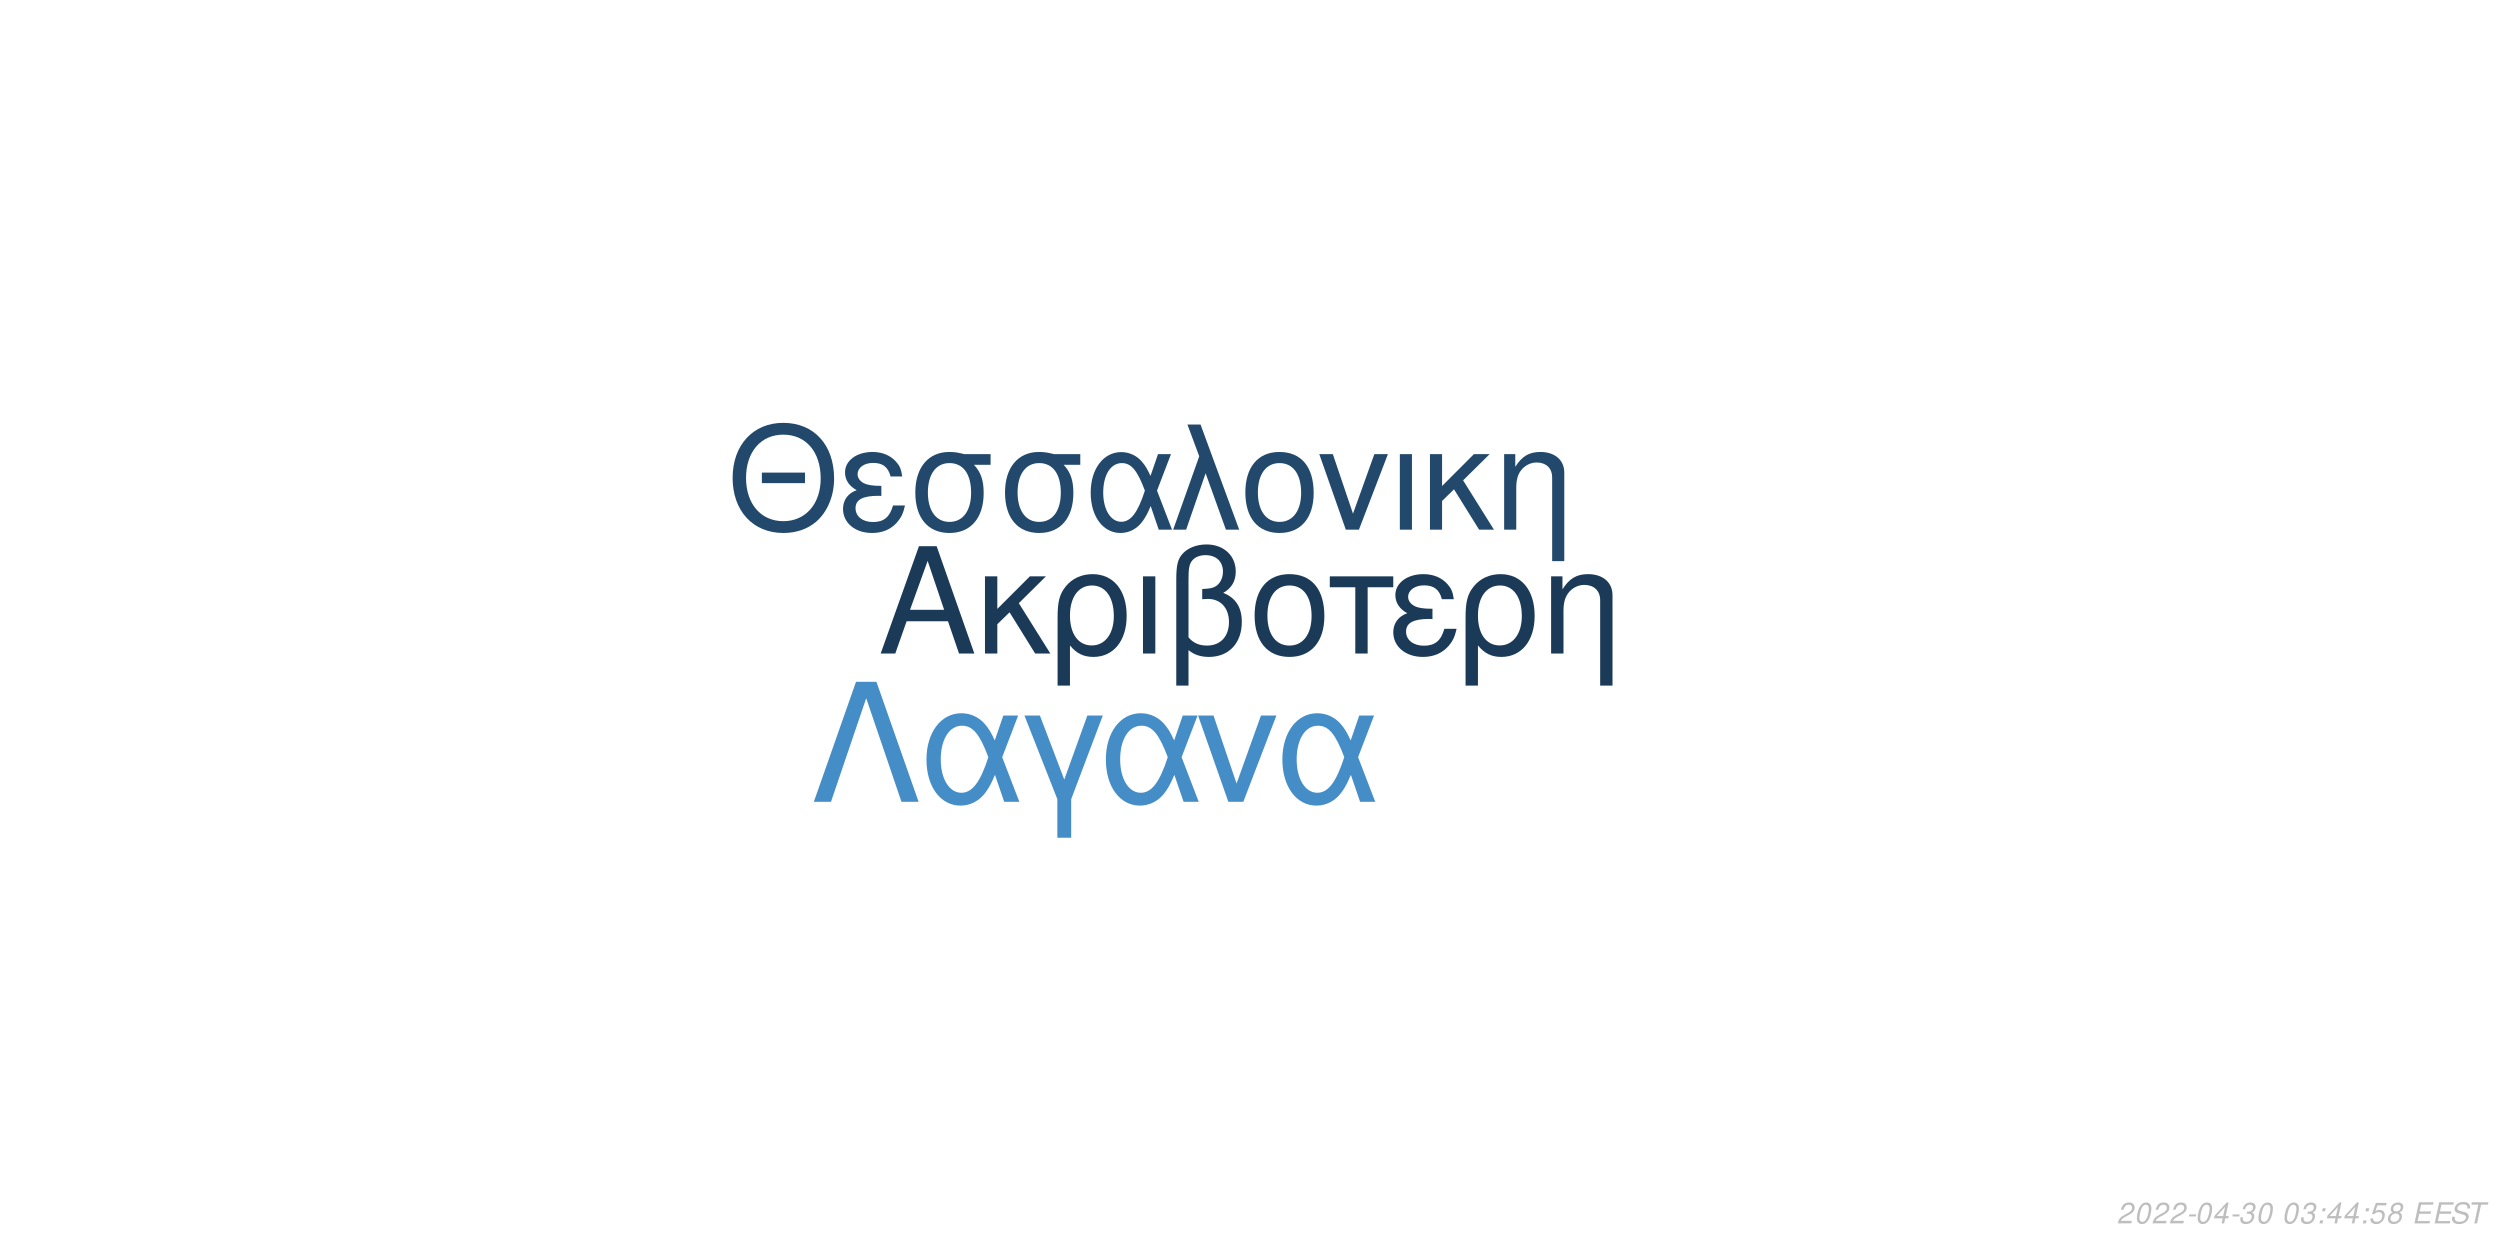
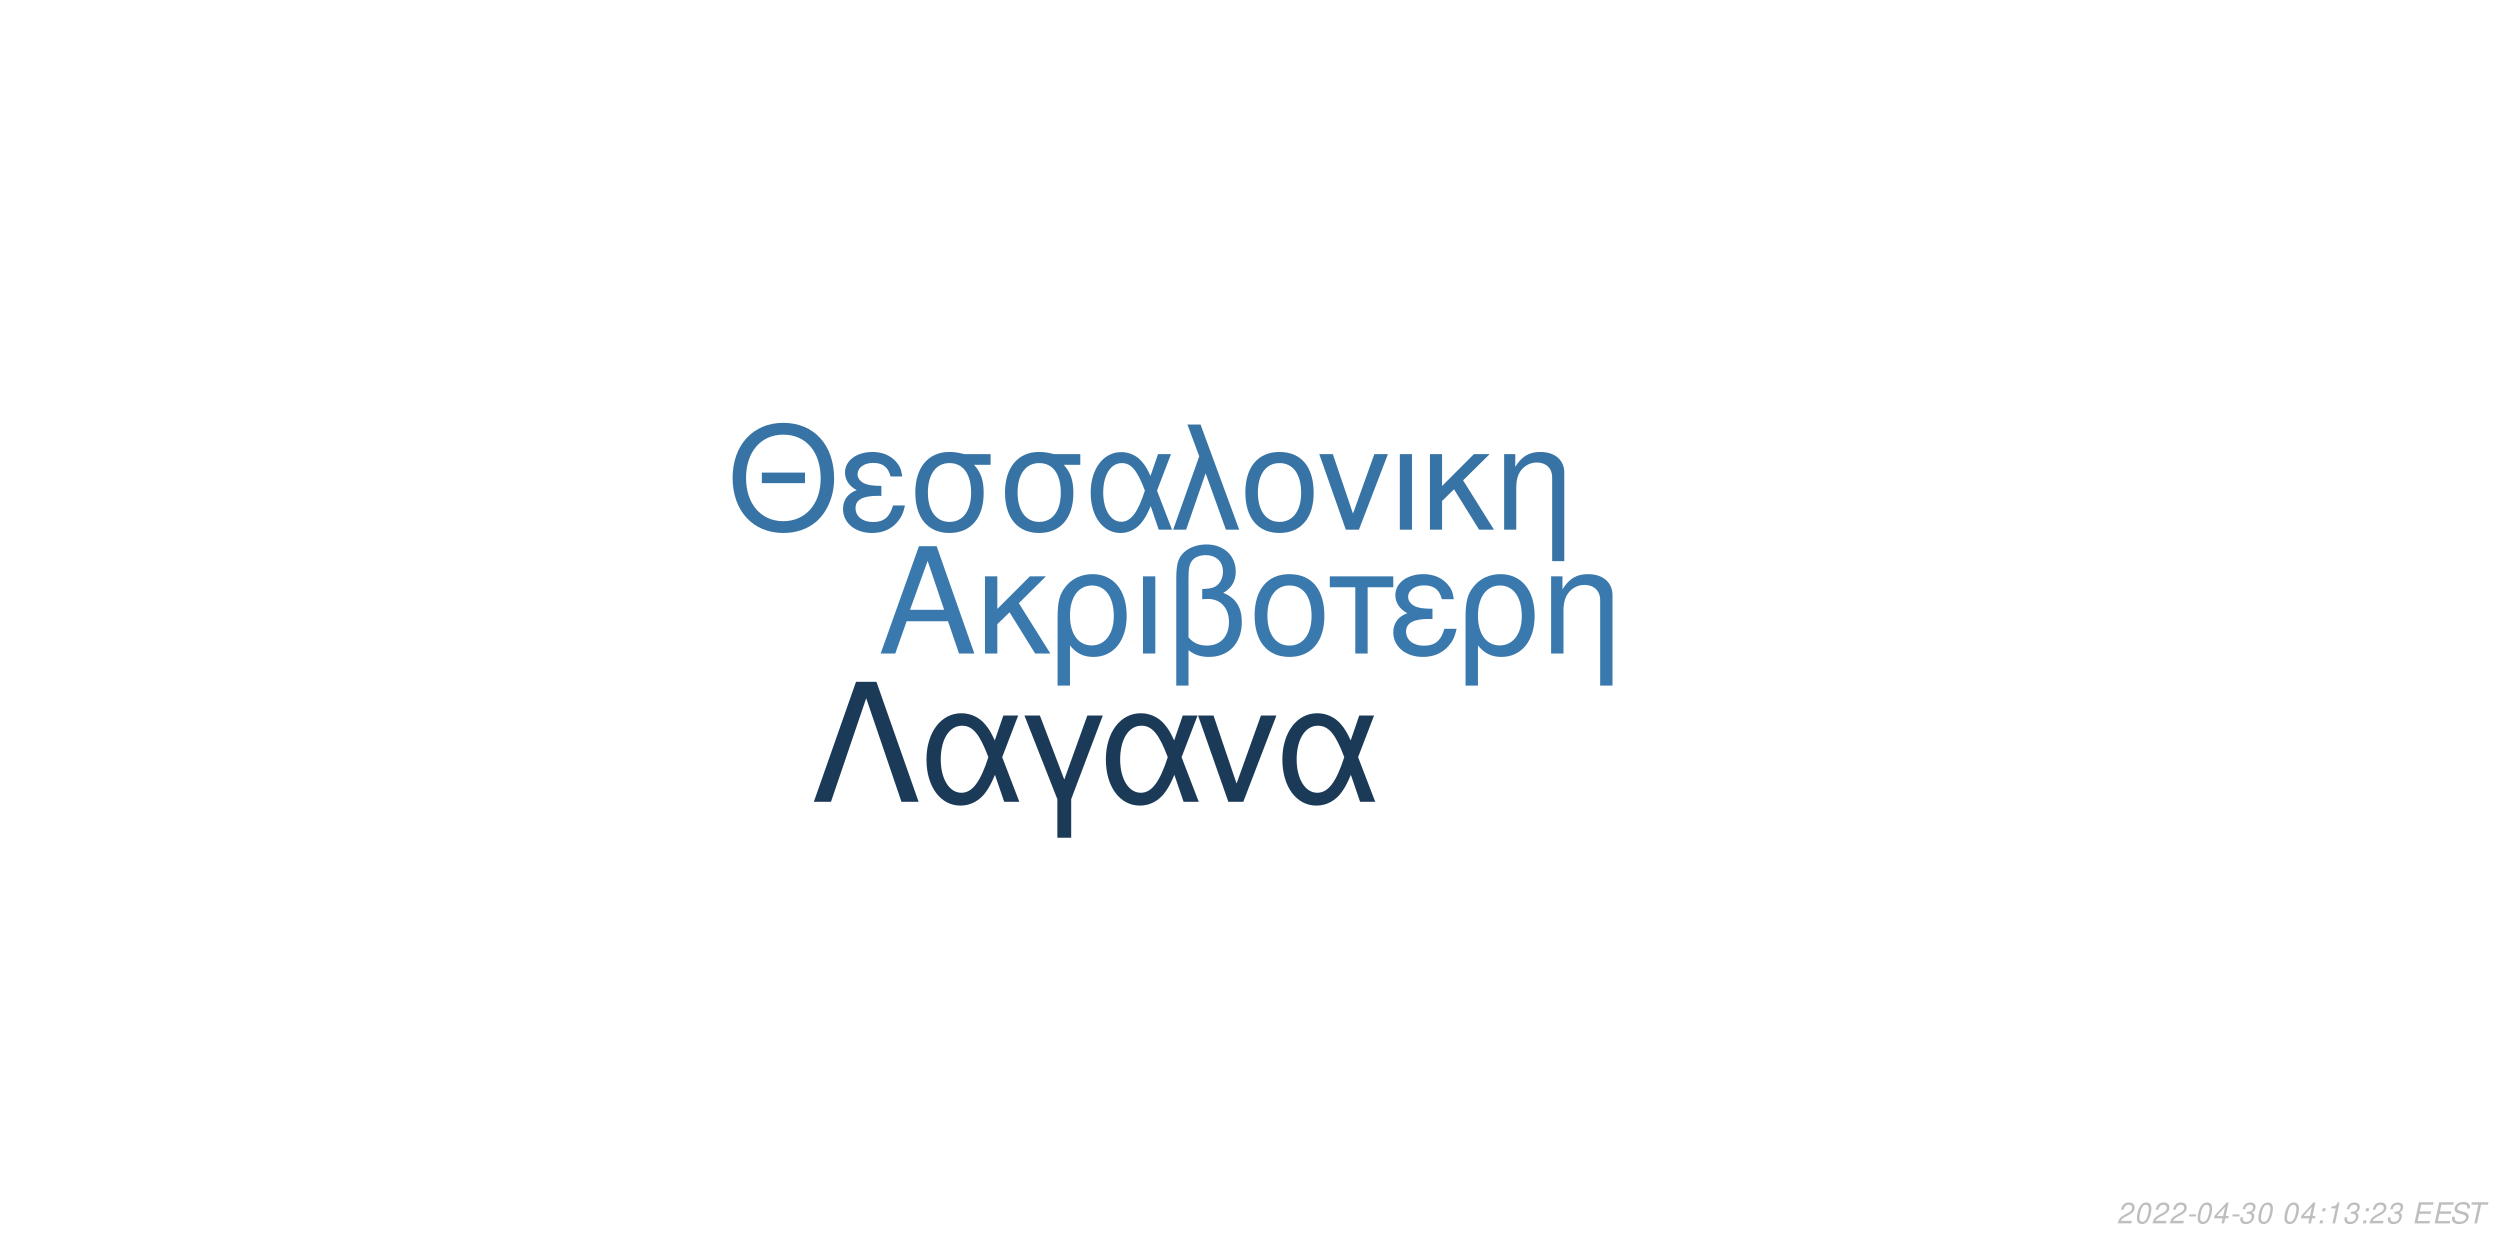
<svg xmlns="http://www.w3.org/2000/svg" xmlns:xlink="http://www.w3.org/1999/xlink" width="864pt" height="432pt" viewBox="0 0 864 432" version="1.1">
  <defs>
    <g>
      <symbol overflow="visible" id="glyph0-0">
        <path style="stroke:none;" d="" />
      </symbol>
      <symbol overflow="visible" id="glyph0-1">
        <path style="stroke:none;" d="M 24.125 -11.141 L 27.938 0 L 33.234 0 L 20.203 -37.094 L 14.094 -37.094 L 0.859 0 L 5.906 0 L 9.828 -11.141 Z M 22.797 -15.109 L 11 -15.109 L 17.094 -32.016 Z M 22.797 -15.109 " />
      </symbol>
      <symbol overflow="visible" id="glyph0-2">
        <path style="stroke:none;" d="M 7.172 -15.422 L 7.172 -26.672 L 2.906 -26.672 L 2.906 0 L 7.172 0 L 7.172 -10.125 L 11.406 -14.25 L 20.25 0 L 25.5 0 L 14.609 -17.406 L 23.969 -26.672 L 18.422 -26.672 Z M 7.172 -15.422 " />
      </symbol>
      <symbol overflow="visible" id="glyph0-3">
        <path style="stroke:none;" d="M 3 11.094 L 7.281 11.094 L 7.281 -2.797 C 9.516 -0.047 11.953 1.172 15.375 1.172 C 22.344 1.172 26.875 -4.422 26.875 -13.031 C 26.875 -21.891 22.297 -27.438 15.062 -27.438 C 11.297 -27.438 7.984 -25.906 5.797 -23.156 C 3.672 -20.516 3 -17.969 3 -12.359 Z M 14.906 -23.516 C 19.547 -23.516 22.438 -19.438 22.438 -12.922 C 22.438 -6.812 19.391 -2.797 14.812 -2.797 C 10.172 -2.797 7.281 -6.766 7.281 -13.125 C 7.281 -19.484 10.234 -23.516 14.906 -23.516 Z M 14.906 -23.516 " />
      </symbol>
      <symbol overflow="visible" id="glyph0-4">
        <path style="stroke:none;" d="M 3.516 0 L 7.781 0 L 7.781 -26.672 L 3.516 -26.672 Z M 3.516 0 " />
      </symbol>
      <symbol overflow="visible" id="glyph0-5">
        <path style="stroke:none;" d="M 4.016 11.094 L 8.25 11.094 L 8.25 -1.172 C 10.172 0.406 12.422 1.172 15.312 1.172 C 22.188 1.172 26.672 -3.609 26.672 -10.891 C 26.672 -15.984 24.578 -19.234 20.25 -20.969 C 23.109 -22.547 24.578 -25.031 24.578 -28.344 C 24.578 -33.844 20.406 -37.703 14.453 -37.703 C 10.938 -37.703 7.734 -36.391 6 -34.25 C 4.484 -32.422 4.016 -30.328 4.016 -25.391 Z M 8.25 -25.656 C 8.25 -29.359 8.5 -30.844 9.469 -32.062 C 10.375 -33.281 12.156 -34 14.094 -34 C 17.812 -34 20.156 -31.812 20.156 -28.297 C 20.156 -25.953 18.984 -23.812 17.297 -23.047 C 16.281 -22.547 15.469 -22.438 12.984 -22.297 L 12.984 -18.781 C 13.734 -18.828 14.344 -18.875 14.969 -18.875 C 19.344 -18.875 22.234 -15.719 22.234 -10.891 C 22.234 -5.906 19.281 -2.75 14.656 -2.75 C 11.953 -2.75 9.922 -3.609 8.25 -5.594 Z M 8.25 -25.656 " />
      </symbol>
      <symbol overflow="visible" id="glyph0-6">
        <path style="stroke:none;" d="M 14.094 -27.438 C 6.562 -27.438 2.094 -22.094 2.094 -13.125 C 2.094 -4.125 6.562 1.172 14.141 1.172 C 21.672 1.172 26.203 -4.172 26.203 -12.922 C 26.203 -22.188 21.828 -27.438 14.094 -27.438 Z M 14.141 -23.516 C 18.938 -23.516 21.781 -19.594 21.781 -12.984 C 21.781 -6.672 18.828 -2.75 14.141 -2.75 C 9.422 -2.75 6.516 -6.672 6.516 -13.125 C 6.516 -19.594 9.422 -23.516 14.141 -23.516 Z M 14.141 -23.516 " />
      </symbol>
      <symbol overflow="visible" id="glyph0-7">
        <path style="stroke:none;" d="M 7.891 0 L 12.156 0 L 12.156 -22.906 L 21.016 -22.906 L 21.016 -26.672 L -0.922 -26.672 L -0.922 -22.906 L 7.891 -22.906 Z M 7.891 0 " />
      </symbol>
      <symbol overflow="visible" id="glyph0-8">
        <path style="stroke:none;" d="M 14.562 -15.469 C 11.344 -15.469 9.562 -15.781 8.297 -16.438 C 6.922 -17.203 6.156 -18.328 6.156 -19.547 C 6.156 -21.891 8.453 -23.562 11.656 -23.562 C 15.062 -23.562 16.953 -22.094 17.812 -18.781 L 21.938 -18.781 C 21.578 -21.266 21.062 -22.5 19.797 -23.922 C 17.812 -26.203 14.906 -27.438 11.453 -27.438 C 5.797 -27.438 1.734 -24.375 1.734 -20.203 C 1.734 -17.609 3.156 -15.375 5.859 -13.938 C 2.797 -12.875 1.016 -10.484 1.016 -7.328 C 1.016 -2.391 5.297 1.172 11.25 1.172 C 14.969 1.172 17.906 -0.109 20.156 -2.641 C 21.578 -4.328 22.297 -5.797 22.906 -8.547 L 18.672 -8.547 C 17.5 -4.422 15.422 -2.703 11.609 -2.703 C 7.938 -2.703 5.438 -4.688 5.438 -7.578 C 5.438 -10.578 7.938 -11.953 13.484 -11.953 C 13.641 -11.953 14.094 -11.953 14.562 -11.906 Z M 14.562 -15.469 " />
      </symbol>
      <symbol overflow="visible" id="glyph0-9">
        <path style="stroke:none;" d="M 3.562 -26.672 L 3.562 0 L 7.844 0 L 7.844 -14.703 C 7.844 -17.906 8.5 -19.891 10.031 -21.531 C 11.406 -22.953 13.188 -23.719 15.062 -23.719 C 18.375 -23.719 20.516 -21.672 20.516 -18.469 L 20.516 11.094 L 24.781 11.094 L 24.781 -20.156 C 24.781 -24.578 21.469 -27.438 16.328 -27.438 C 12.359 -27.438 9.828 -25.906 7.484 -22.188 L 7.484 -26.672 Z M 3.562 -26.672 " />
      </symbol>
      <symbol overflow="visible" id="glyph1-0">
        <path style="stroke:none;" d="" />
      </symbol>
      <symbol overflow="visible" id="glyph1-1">
        <path style="stroke:none;" d="M 26.859 -19.734 L 11.953 -19.734 L 11.953 -16.094 L 26.859 -16.094 Z M 19.328 -36.922 C 8.922 -36.922 1.844 -29.25 1.844 -17.891 C 1.844 -6.484 8.875 1.141 19.391 1.141 C 23.812 1.141 27.703 -0.203 30.641 -2.688 C 34.578 -6.031 36.922 -11.656 36.922 -17.594 C 36.922 -29.297 30 -36.922 19.328 -36.922 Z M 19.328 -32.844 C 27.203 -32.844 32.281 -26.906 32.281 -17.688 C 32.281 -8.922 27.062 -2.938 19.391 -2.938 C 11.609 -2.938 6.484 -8.922 6.484 -17.891 C 6.484 -26.859 11.609 -32.844 19.328 -32.844 Z M 19.328 -32.844 " />
      </symbol>
      <symbol overflow="visible" id="glyph1-2">
        <path style="stroke:none;" d="M 14.25 -15.141 C 11.109 -15.141 9.375 -15.453 8.125 -16.094 C 6.781 -16.844 6.031 -17.938 6.031 -19.141 C 6.031 -21.422 8.266 -23.078 11.406 -23.078 C 14.75 -23.078 16.594 -21.625 17.438 -18.391 L 21.469 -18.391 C 21.125 -20.828 20.625 -22.031 19.391 -23.422 C 17.438 -25.656 14.594 -26.859 11.219 -26.859 C 5.688 -26.859 1.688 -23.875 1.688 -19.781 C 1.688 -17.234 3.094 -15.047 5.734 -13.656 C 2.734 -12.609 1 -10.266 1 -7.172 C 1 -2.344 5.188 1.141 11.016 1.141 C 14.656 1.141 17.547 -0.094 19.734 -2.594 C 21.125 -4.234 21.828 -5.688 22.422 -8.375 L 18.281 -8.375 C 17.141 -4.328 15.094 -2.641 11.359 -2.641 C 7.766 -2.641 5.328 -4.578 5.328 -7.422 C 5.328 -10.359 7.766 -11.703 13.203 -11.703 C 13.359 -11.703 13.797 -11.703 14.25 -11.656 Z M 14.25 -15.141 " />
      </symbol>
      <symbol overflow="visible" id="glyph1-3">
        <path style="stroke:none;" d="M 29 -26.109 L 19.938 -26.109 C 17.594 -26.703 16.438 -26.859 14.703 -26.859 C 7.469 -26.859 2.984 -21.469 2.984 -12.859 C 2.984 -4.031 7.375 1.141 14.797 1.141 C 22.172 1.141 26.609 -4.078 26.609 -12.656 C 26.609 -17.047 25.656 -19.828 23.266 -22.422 L 29 -22.422 Z M 14.797 -23.016 C 19.531 -23.016 22.266 -19.234 22.266 -12.75 C 22.266 -6.531 19.438 -2.688 14.797 -2.688 C 10.172 -2.688 7.328 -6.531 7.328 -12.859 C 7.328 -19.188 10.172 -23.016 14.797 -23.016 Z M 14.797 -23.016 " />
      </symbol>
      <symbol overflow="visible" id="glyph1-4">
        <path style="stroke:none;" d="M 29.344 -26.109 L 24.859 -26.109 L 22.266 -18.578 C 21.125 -21.031 20.484 -22.125 19.328 -23.469 C 17.547 -25.609 14.906 -26.812 12.156 -26.812 C 5.984 -26.812 1.594 -20.984 1.594 -12.812 C 1.594 -4.578 5.828 1.141 11.906 1.141 C 14.953 1.141 17.734 -0.344 19.625 -3.047 C 20.672 -4.531 21.281 -5.688 22.328 -8.172 L 25.109 0 L 29.703 0 L 24.516 -13.5 Z M 20.328 -13.5 C 17.891 -5.922 15.453 -2.734 12.156 -2.734 C 8.516 -2.734 5.922 -6.922 5.922 -12.812 C 5.922 -18.938 8.516 -23.016 12.359 -23.016 C 15.594 -23.016 17.688 -20.531 20.328 -13.5 Z M 20.328 -13.5 " />
      </symbol>
      <symbol overflow="visible" id="glyph1-5">
        <path style="stroke:none;" d="M 1.094 0 L 5.578 0 L 12.312 -19.484 L 19.328 0 L 23.922 0 L 10.562 -36.328 L 6.031 -36.328 L 10.109 -25.359 Z M 1.094 0 " />
      </symbol>
      <symbol overflow="visible" id="glyph1-6">
        <path style="stroke:none;" d="M 13.797 -26.859 C 6.422 -26.859 2.047 -21.625 2.047 -12.859 C 2.047 -4.031 6.422 1.141 13.859 1.141 C 21.234 1.141 25.656 -4.078 25.656 -12.656 C 25.656 -21.719 21.375 -26.859 13.797 -26.859 Z M 13.859 -23.016 C 18.531 -23.016 21.328 -19.188 21.328 -12.703 C 21.328 -6.531 18.438 -2.688 13.859 -2.688 C 9.219 -2.688 6.375 -6.531 6.375 -12.859 C 6.375 -19.188 9.219 -23.016 13.859 -23.016 Z M 13.859 -23.016 " />
      </symbol>
      <symbol overflow="visible" id="glyph1-7">
        <path style="stroke:none;" d="M 14.297 0 L 24.312 -26.109 L 19.625 -26.109 L 12.25 -5.531 L 5.281 -26.109 L 0.594 -26.109 L 9.766 0 Z M 14.297 0 " />
      </symbol>
      <symbol overflow="visible" id="glyph1-8">
        <path style="stroke:none;" d="M 3.438 0 L 7.625 0 L 7.625 -26.109 L 3.438 -26.109 Z M 3.438 0 " />
      </symbol>
      <symbol overflow="visible" id="glyph1-9">
        <path style="stroke:none;" d="M 7.031 -15.094 L 7.031 -26.109 L 2.844 -26.109 L 2.844 0 L 7.031 0 L 7.031 -9.922 L 11.156 -13.953 L 19.828 0 L 24.969 0 L 14.297 -17.047 L 23.469 -26.109 L 18.031 -26.109 Z M 7.031 -15.094 " />
      </symbol>
      <symbol overflow="visible" id="glyph1-10">
        <path style="stroke:none;" d="M 3.484 -26.109 L 3.484 0 L 7.672 0 L 7.672 -14.406 C 7.672 -17.547 8.328 -19.484 9.812 -21.078 C 11.156 -22.469 12.906 -23.219 14.75 -23.219 C 17.984 -23.219 20.078 -21.234 20.078 -18.094 L 20.078 10.859 L 24.266 10.859 L 24.266 -19.734 C 24.266 -24.062 21.031 -26.859 16 -26.859 C 12.109 -26.859 9.609 -25.359 7.328 -21.719 L 7.328 -26.109 Z M 3.484 -26.109 " />
      </symbol>
      <symbol overflow="visible" id="glyph2-0">
        <path style="stroke:none;" d="" />
      </symbol>
      <symbol overflow="visible" id="glyph2-1">
        <path style="stroke:none;" d="M 22.531 -41.484 L 15.484 -41.484 L 0.906 0 L 6.828 0 L 19 -35.797 L 31.188 0 L 37.109 0 Z M 22.531 -41.484 " />
      </symbol>
      <symbol overflow="visible" id="glyph2-2">
        <path style="stroke:none;" d="M 33.516 -29.812 L 28.391 -29.812 L 25.438 -21.219 C 24.125 -24.016 23.391 -25.266 22.078 -26.797 C 20.031 -29.25 17.016 -30.609 13.891 -30.609 C 6.828 -30.609 1.828 -23.953 1.828 -14.625 C 1.828 -5.234 6.656 1.312 13.594 1.312 C 17.078 1.312 20.266 -0.391 22.422 -3.469 C 23.609 -5.172 24.297 -6.484 25.5 -9.328 L 28.688 0 L 33.922 0 L 28 -15.422 Z M 23.219 -15.422 C 20.422 -6.766 17.641 -3.125 13.891 -3.125 C 9.734 -3.125 6.766 -7.906 6.766 -14.625 C 6.766 -21.625 9.734 -26.297 14.109 -26.297 C 17.812 -26.297 20.203 -23.453 23.219 -15.422 Z M 23.219 -15.422 " />
      </symbol>
      <symbol overflow="visible" id="glyph2-3">
        <path style="stroke:none;" d="M 12.062 12.406 L 16.844 12.406 L 16.844 -0.906 L 27.766 -29.812 L 22.422 -29.812 L 14.453 -7.688 L 6.031 -29.812 L 0.688 -29.812 L 12.062 -0.906 Z M 12.062 12.406 " />
      </symbol>
      <symbol overflow="visible" id="glyph2-4">
        <path style="stroke:none;" d="M 16.328 0 L 27.766 -29.812 L 22.422 -29.812 L 14 -6.312 L 6.031 -29.812 L 0.688 -29.812 L 11.156 0 Z M 16.328 0 " />
      </symbol>
      <symbol overflow="visible" id="glyph3-0">
        <path style="stroke:none;" d="" />
      </symbol>
      <symbol overflow="visible" id="glyph3-1">
        <path style="stroke:none;" d="M 5.234 -0.875 L 1.469 -0.875 C 1.641 -1.375 2.203 -1.891 3.109 -2.344 L 4.234 -2.938 C 5.562 -3.625 6.219 -4.469 6.219 -5.484 C 6.219 -5.938 6.062 -6.359 5.797 -6.656 C 5.469 -7.047 4.984 -7.234 4.312 -7.234 C 2.766 -7.234 1.891 -6.453 1.484 -4.734 L 2.375 -4.734 C 2.484 -5.188 2.609 -5.484 2.797 -5.75 C 3.094 -6.203 3.609 -6.453 4.188 -6.453 C 4.891 -6.453 5.344 -6.031 5.344 -5.375 C 5.344 -4.703 4.859 -4.094 4.016 -3.656 L 2.984 -3.125 C 1.234 -2.188 0.797 -1.656 0.344 -0.016 L 5.047 -0.016 Z M 5.234 -0.875 " />
      </symbol>
      <symbol overflow="visible" id="glyph3-2">
        <path style="stroke:none;" d="M 4.203 -7.234 C 3.375 -7.234 2.688 -6.812 2.125 -5.984 C 1.484 -5.047 0.984 -3.188 0.984 -1.734 C 0.984 -1.109 1.172 -0.562 1.484 -0.266 C 1.797 0.047 2.281 0.234 2.766 0.234 C 3.625 0.234 4.281 -0.156 4.859 -1.016 C 5.516 -1.953 6 -3.797 6 -5.266 C 6 -6.5 5.328 -7.234 4.203 -7.234 Z M 4.094 -6.453 C 4.734 -6.453 5.125 -5.984 5.125 -5.156 C 5.125 -4.203 4.781 -2.625 4.406 -1.812 C 3.984 -0.938 3.516 -0.547 2.875 -0.547 C 2.25 -0.547 1.875 -1.031 1.875 -1.828 C 1.875 -2.797 2.203 -4.344 2.594 -5.203 C 2.984 -6.047 3.453 -6.453 4.094 -6.453 Z M 4.094 -6.453 " />
      </symbol>
      <symbol overflow="visible" id="glyph3-3">
        <path style="stroke:none;" d="M 3.516 -3.125 L 1.125 -3.125 L 0.969 -2.406 L 3.359 -2.406 Z M 3.516 -3.125 " />
      </symbol>
      <symbol overflow="visible" id="glyph3-4">
        <path style="stroke:none;" d="M 3.625 -1.75 L 3.266 0 L 4.141 0 L 4.516 -1.75 L 5.562 -1.75 L 5.734 -2.531 L 4.688 -2.531 L 5.688 -7.234 L 5.016 -7.234 L 0.844 -2.672 L 0.641 -1.75 Z M 3.797 -2.531 L 1.594 -2.531 L 4.469 -5.703 Z M 3.797 -2.531 " />
      </symbol>
      <symbol overflow="visible" id="glyph3-5">
        <path style="stroke:none;" d="M 2.922 -3.312 C 3.125 -3.344 3.234 -3.344 3.375 -3.344 C 4.203 -3.344 4.688 -3 4.688 -2.406 C 4.688 -1.312 3.906 -0.547 2.781 -0.547 C 2.047 -0.547 1.594 -0.938 1.594 -1.562 C 1.594 -1.719 1.609 -1.844 1.656 -2.094 L 0.766 -2.094 C 0.734 -1.797 0.719 -1.641 0.719 -1.469 C 0.719 -0.375 1.406 0.234 2.641 0.234 C 3.547 0.234 4.297 -0.078 4.812 -0.656 C 5.266 -1.156 5.562 -1.875 5.562 -2.547 C 5.562 -3.125 5.344 -3.453 4.797 -3.734 C 5.641 -4.234 6.016 -4.844 6.016 -5.734 C 6.016 -6.656 5.312 -7.234 4.203 -7.234 C 3.375 -7.234 2.672 -6.938 2.188 -6.375 C 1.891 -6.031 1.703 -5.641 1.516 -4.906 L 2.391 -4.906 C 2.5 -5.359 2.594 -5.594 2.734 -5.812 C 3.047 -6.234 3.516 -6.453 4.078 -6.453 C 4.734 -6.453 5.141 -6.125 5.141 -5.578 C 5.141 -5.188 5.016 -4.797 4.797 -4.547 C 4.516 -4.234 4 -4.062 3.266 -4.062 L 3.078 -4.062 Z M 2.922 -3.312 " />
      </symbol>
      <symbol overflow="visible" id="glyph3-6">
        <path style="stroke:none;" d="" />
      </symbol>
      <symbol overflow="visible" id="glyph3-7">
        <path style="stroke:none;" d="M 2.359 -1.031 L 1.312 -1.031 L 1.094 0 L 2.141 0 Z M 3.266 -5.234 L 2.219 -5.234 L 2 -4.203 L 3.047 -4.203 Z M 3.266 -5.234 " />
      </symbol>
      <symbol overflow="visible" id="glyph3-8">
-         <path style="stroke:none;" d="M 6.297 -7.094 L 2.594 -7.094 L 1.234 -3.234 L 2.047 -3.234 C 2.656 -3.766 2.938 -3.906 3.531 -3.906 C 4.328 -3.906 4.797 -3.453 4.797 -2.688 C 4.797 -1.438 3.969 -0.547 2.828 -0.547 C 2.031 -0.547 1.609 -0.938 1.578 -1.734 L 0.703 -1.734 L 0.703 -1.516 C 0.703 -0.938 0.844 -0.547 1.188 -0.266 C 1.562 0.062 2.078 0.234 2.703 0.234 C 3.656 0.234 4.391 -0.156 4.984 -0.922 C 5.422 -1.5 5.672 -2.234 5.672 -2.953 C 5.672 -4 4.938 -4.672 3.812 -4.672 C 3.328 -4.672 2.906 -4.547 2.406 -4.234 L 3.109 -6.219 L 6.109 -6.219 Z M 6.297 -7.094 " />
+         <path style="stroke:none;" d="M 3.703 -5.188 L 2.594 0 L 3.469 0 L 5.016 -7.234 L 4.438 -7.234 C 3.906 -6.156 3.688 -6.016 2.234 -5.812 L 2.109 -5.188 Z M 3.703 -5.188 " />
      </symbol>
      <symbol overflow="visible" id="glyph3-9">
-         <path style="stroke:none;" d="M 4.766 -3.797 C 5.078 -3.969 5.234 -4.078 5.438 -4.234 C 5.812 -4.594 6.062 -5.172 6.062 -5.734 C 6.062 -6.625 5.344 -7.234 4.266 -7.234 C 2.812 -7.234 1.703 -6.219 1.703 -4.875 C 1.703 -4.406 1.875 -4.125 2.359 -3.812 C 1.297 -3.312 0.75 -2.516 0.75 -1.469 C 0.75 -0.438 1.547 0.234 2.812 0.234 C 3.656 0.234 4.359 -0.094 4.938 -0.734 C 5.359 -1.234 5.609 -1.859 5.609 -2.438 C 5.609 -3.047 5.312 -3.516 4.766 -3.797 Z M 4.109 -6.453 C 4.797 -6.453 5.188 -6.125 5.188 -5.578 C 5.188 -5.266 5.062 -4.922 4.859 -4.672 C 4.562 -4.312 4.188 -4.156 3.656 -4.156 C 2.984 -4.156 2.594 -4.453 2.594 -4.984 C 2.594 -5.859 3.203 -6.453 4.109 -6.453 Z M 3.453 -3.406 C 4.234 -3.406 4.734 -2.984 4.734 -2.312 C 4.734 -1.312 3.922 -0.547 2.875 -0.547 C 2.125 -0.547 1.625 -0.969 1.625 -1.625 C 1.625 -2.609 2.438 -3.406 3.453 -3.406 Z M 3.453 -3.406 " />
+         <path style="stroke:none;" d="M 2.547 -3.312 L 6.5 -3.312 L 6.688 -4.141 L 2.719 -4.141 L 3.219 -6.469 L 7.344 -6.469 L 7.516 -7.297 L 2.453 -7.297 L 0.906 0 L 6.125 0 L 6.297 -0.812 L 2.016 -0.812 Z M 2.547 -3.312 " />
      </symbol>
      <symbol overflow="visible" id="glyph3-10">
-         <path style="stroke:none;" d="M 2.547 -3.312 L 6.5 -3.312 L 6.688 -4.141 L 2.719 -4.141 L 3.219 -6.469 L 7.344 -6.469 L 7.516 -7.297 L 2.453 -7.297 L 0.906 0 L 6.125 0 L 6.297 -0.812 L 2.016 -0.812 Z M 2.547 -3.312 " />
+         <path style="stroke:none;" d="M 7.062 -5.156 C 7.125 -5.438 7.141 -5.562 7.141 -5.703 C 7.141 -6.156 6.938 -6.594 6.594 -6.891 C 6.188 -7.25 5.656 -7.406 4.875 -7.406 C 3.844 -7.406 3.047 -7.125 2.5 -6.562 C 2.094 -6.141 1.781 -5.438 1.781 -4.922 C 1.781 -4.297 2.219 -3.766 2.891 -3.562 L 4.594 -3.094 C 5.406 -2.859 5.734 -2.578 5.734 -2.094 C 5.734 -1.781 5.547 -1.406 5.266 -1.141 C 4.844 -0.766 4.266 -0.578 3.453 -0.578 C 2.328 -0.578 1.812 -0.984 1.812 -1.906 C 1.812 -2.047 1.812 -2.125 1.844 -2.312 L 0.984 -2.312 C 0.906 -2.062 0.891 -1.906 0.891 -1.688 C 0.891 -0.484 1.797 0.234 3.297 0.234 C 4.359 0.234 5.234 -0.062 5.812 -0.609 C 6.344 -1.078 6.688 -1.797 6.688 -2.375 C 6.688 -2.641 6.609 -2.906 6.453 -3.156 C 6.234 -3.5 5.938 -3.703 5.469 -3.828 L 3.75 -4.312 C 2.984 -4.547 2.734 -4.734 2.734 -5.188 C 2.734 -5.547 2.875 -5.844 3.188 -6.109 C 3.547 -6.438 4.031 -6.594 4.703 -6.594 C 5.266 -6.594 5.688 -6.484 5.906 -6.297 C 6.094 -6.125 6.219 -5.797 6.219 -5.516 C 6.219 -5.422 6.203 -5.344 6.188 -5.156 Z M 7.062 -5.156 " />
      </symbol>
      <symbol overflow="visible" id="glyph3-11">
-         <path style="stroke:none;" d="M 7.062 -5.156 C 7.125 -5.438 7.141 -5.562 7.141 -5.703 C 7.141 -6.156 6.938 -6.594 6.594 -6.891 C 6.188 -7.25 5.656 -7.406 4.875 -7.406 C 3.844 -7.406 3.047 -7.125 2.5 -6.562 C 2.094 -6.141 1.781 -5.438 1.781 -4.922 C 1.781 -4.297 2.219 -3.766 2.891 -3.562 L 4.594 -3.094 C 5.406 -2.859 5.734 -2.578 5.734 -2.094 C 5.734 -1.781 5.547 -1.406 5.266 -1.141 C 4.844 -0.766 4.266 -0.578 3.453 -0.578 C 2.328 -0.578 1.812 -0.984 1.812 -1.906 C 1.812 -2.047 1.812 -2.125 1.844 -2.312 L 0.984 -2.312 C 0.906 -2.062 0.891 -1.906 0.891 -1.688 C 0.891 -0.484 1.797 0.234 3.297 0.234 C 4.359 0.234 5.234 -0.062 5.812 -0.609 C 6.344 -1.078 6.688 -1.797 6.688 -2.375 C 6.688 -2.641 6.609 -2.906 6.453 -3.156 C 6.234 -3.5 5.938 -3.703 5.469 -3.828 L 3.75 -4.312 C 2.984 -4.547 2.734 -4.734 2.734 -5.188 C 2.734 -5.547 2.875 -5.844 3.188 -6.109 C 3.547 -6.438 4.031 -6.594 4.703 -6.594 C 5.266 -6.594 5.688 -6.484 5.906 -6.297 C 6.094 -6.125 6.219 -5.797 6.219 -5.516 C 6.219 -5.422 6.203 -5.344 6.188 -5.156 Z M 7.062 -5.156 " />
-       </symbol>
-       <symbol overflow="visible" id="glyph3-12">
        <path style="stroke:none;" d="M 4.938 -6.469 L 7.312 -6.469 L 7.484 -7.297 L 1.75 -7.297 L 1.578 -6.469 L 3.984 -6.469 L 2.609 0 L 3.547 0 Z M 4.938 -6.469 " />
      </symbol>
    </g>
  </defs>
  <g id="surface1">
    <rect x="0" y="0" width="864" height="432" style="fill:rgb(100%,100%,100%);fill-opacity:1;stroke:none;" />
-     <g style="fill:rgb(10.588%,22.745%,34.51%);fill-opacity:1;">
+     <g style="fill:rgb(22.745%,47.451%,67.843%);fill-opacity:1;">
      <use xlink:href="#glyph0-1" x="303.5" y="225.861" />
      <use xlink:href="#glyph0-2" x="337.5" y="225.861" />
      <use xlink:href="#glyph0-3" x="362.5" y="225.861" />
      <use xlink:href="#glyph0-4" x="391.5" y="225.861" />
      <use xlink:href="#glyph0-5" x="402.5" y="225.861" />
      <use xlink:href="#glyph0-6" x="431.5" y="225.861" />
      <use xlink:href="#glyph0-7" x="460.5" y="225.861" />
      <use xlink:href="#glyph0-8" x="480.5" y="225.861" />
      <use xlink:href="#glyph0-3" x="503.5" y="225.861" />
      <use xlink:href="#glyph0-9" x="532.5" y="225.861" />
    </g>
-     <g style="fill:rgb(13.333%,28.627%,42.353%);fill-opacity:1;">
+     <g style="fill:rgb(21.569%,45.098%,64.314%);fill-opacity:1;">
      <use xlink:href="#glyph1-1" x="251.348" y="183.058" />
      <use xlink:href="#glyph1-2" x="290.348" y="183.058" />
      <use xlink:href="#glyph1-3" x="313.348" y="183.058" />
      <use xlink:href="#glyph1-3" x="344.348" y="183.058" />
      <use xlink:href="#glyph1-4" x="375.348" y="183.058" />
      <use xlink:href="#glyph1-5" x="404.348" y="183.058" />
      <use xlink:href="#glyph1-6" x="428.348" y="183.058" />
      <use xlink:href="#glyph1-7" x="455.348" y="183.058" />
      <use xlink:href="#glyph1-8" x="480.348" y="183.058" />
      <use xlink:href="#glyph1-9" x="491.348" y="183.058" />
      <use xlink:href="#glyph1-10" x="516.348" y="183.058" />
    </g>
-     <g style="fill:rgb(26.667%,55.294%,78.039%);fill-opacity:1;">
+     <g style="fill:rgb(10.588%,22.745%,34.51%);fill-opacity:1;">
      <use xlink:href="#glyph2-1" x="280.359" y="277.105" />
      <use xlink:href="#glyph2-2" x="318.359" y="277.105" />
      <use xlink:href="#glyph2-3" x="353.359" y="277.105" />
      <use xlink:href="#glyph2-2" x="380.359" y="277.105" />
      <use xlink:href="#glyph2-4" x="413.359" y="277.105" />
      <use xlink:href="#glyph2-2" x="441.359" y="277.105" />
    </g>
    <g style="fill:rgb(74.51%,74.51%,74.51%);fill-opacity:1;">
      <use xlink:href="#glyph3-1" x="731.52" y="422.81" />
      <use xlink:href="#glyph3-2" x="737.52" y="422.81" />
      <use xlink:href="#glyph3-1" x="743.52" y="422.81" />
      <use xlink:href="#glyph3-1" x="749.52" y="422.81" />
      <use xlink:href="#glyph3-3" x="755.52" y="422.81" />
      <use xlink:href="#glyph3-2" x="758.52" y="422.81" />
      <use xlink:href="#glyph3-4" x="764.52" y="422.81" />
      <use xlink:href="#glyph3-3" x="770.52" y="422.81" />
      <use xlink:href="#glyph3-5" x="773.52" y="422.81" />
      <use xlink:href="#glyph3-2" x="779.52" y="422.81" />
      <use xlink:href="#glyph3-6" x="785.52" y="422.81" />
      <use xlink:href="#glyph3-2" x="788.52" y="422.81" />
-       <use xlink:href="#glyph3-5" x="794.52" y="422.81" />
+       <use xlink:href="#glyph3-4" x="794.52" y="422.81" />
      <use xlink:href="#glyph3-7" x="800.52" y="422.81" />
-       <use xlink:href="#glyph3-4" x="803.52" y="422.81" />
-       <use xlink:href="#glyph3-4" x="809.52" y="422.81" />
+       <use xlink:href="#glyph3-8" x="803.52" y="422.81" />
+       <use xlink:href="#glyph3-5" x="809.52" y="422.81" />
      <use xlink:href="#glyph3-7" x="815.52" y="422.81" />
-       <use xlink:href="#glyph3-8" x="818.52" y="422.81" />
-       <use xlink:href="#glyph3-9" x="824.52" y="422.81" />
+       <use xlink:href="#glyph3-1" x="818.52" y="422.81" />
+       <use xlink:href="#glyph3-5" x="824.52" y="422.81" />
      <use xlink:href="#glyph3-6" x="830.52" y="422.81" />
-       <use xlink:href="#glyph3-10" x="833.52" y="422.81" />
-       <use xlink:href="#glyph3-10" x="840.52" y="422.81" />
-       <use xlink:href="#glyph3-11" x="846.52" y="422.81" />
-       <use xlink:href="#glyph3-12" x="852.52" y="422.81" />
+       <use xlink:href="#glyph3-9" x="833.52" y="422.81" />
+       <use xlink:href="#glyph3-9" x="840.52" y="422.81" />
+       <use xlink:href="#glyph3-10" x="846.52" y="422.81" />
+       <use xlink:href="#glyph3-11" x="852.52" y="422.81" />
    </g>
  </g>
</svg>
